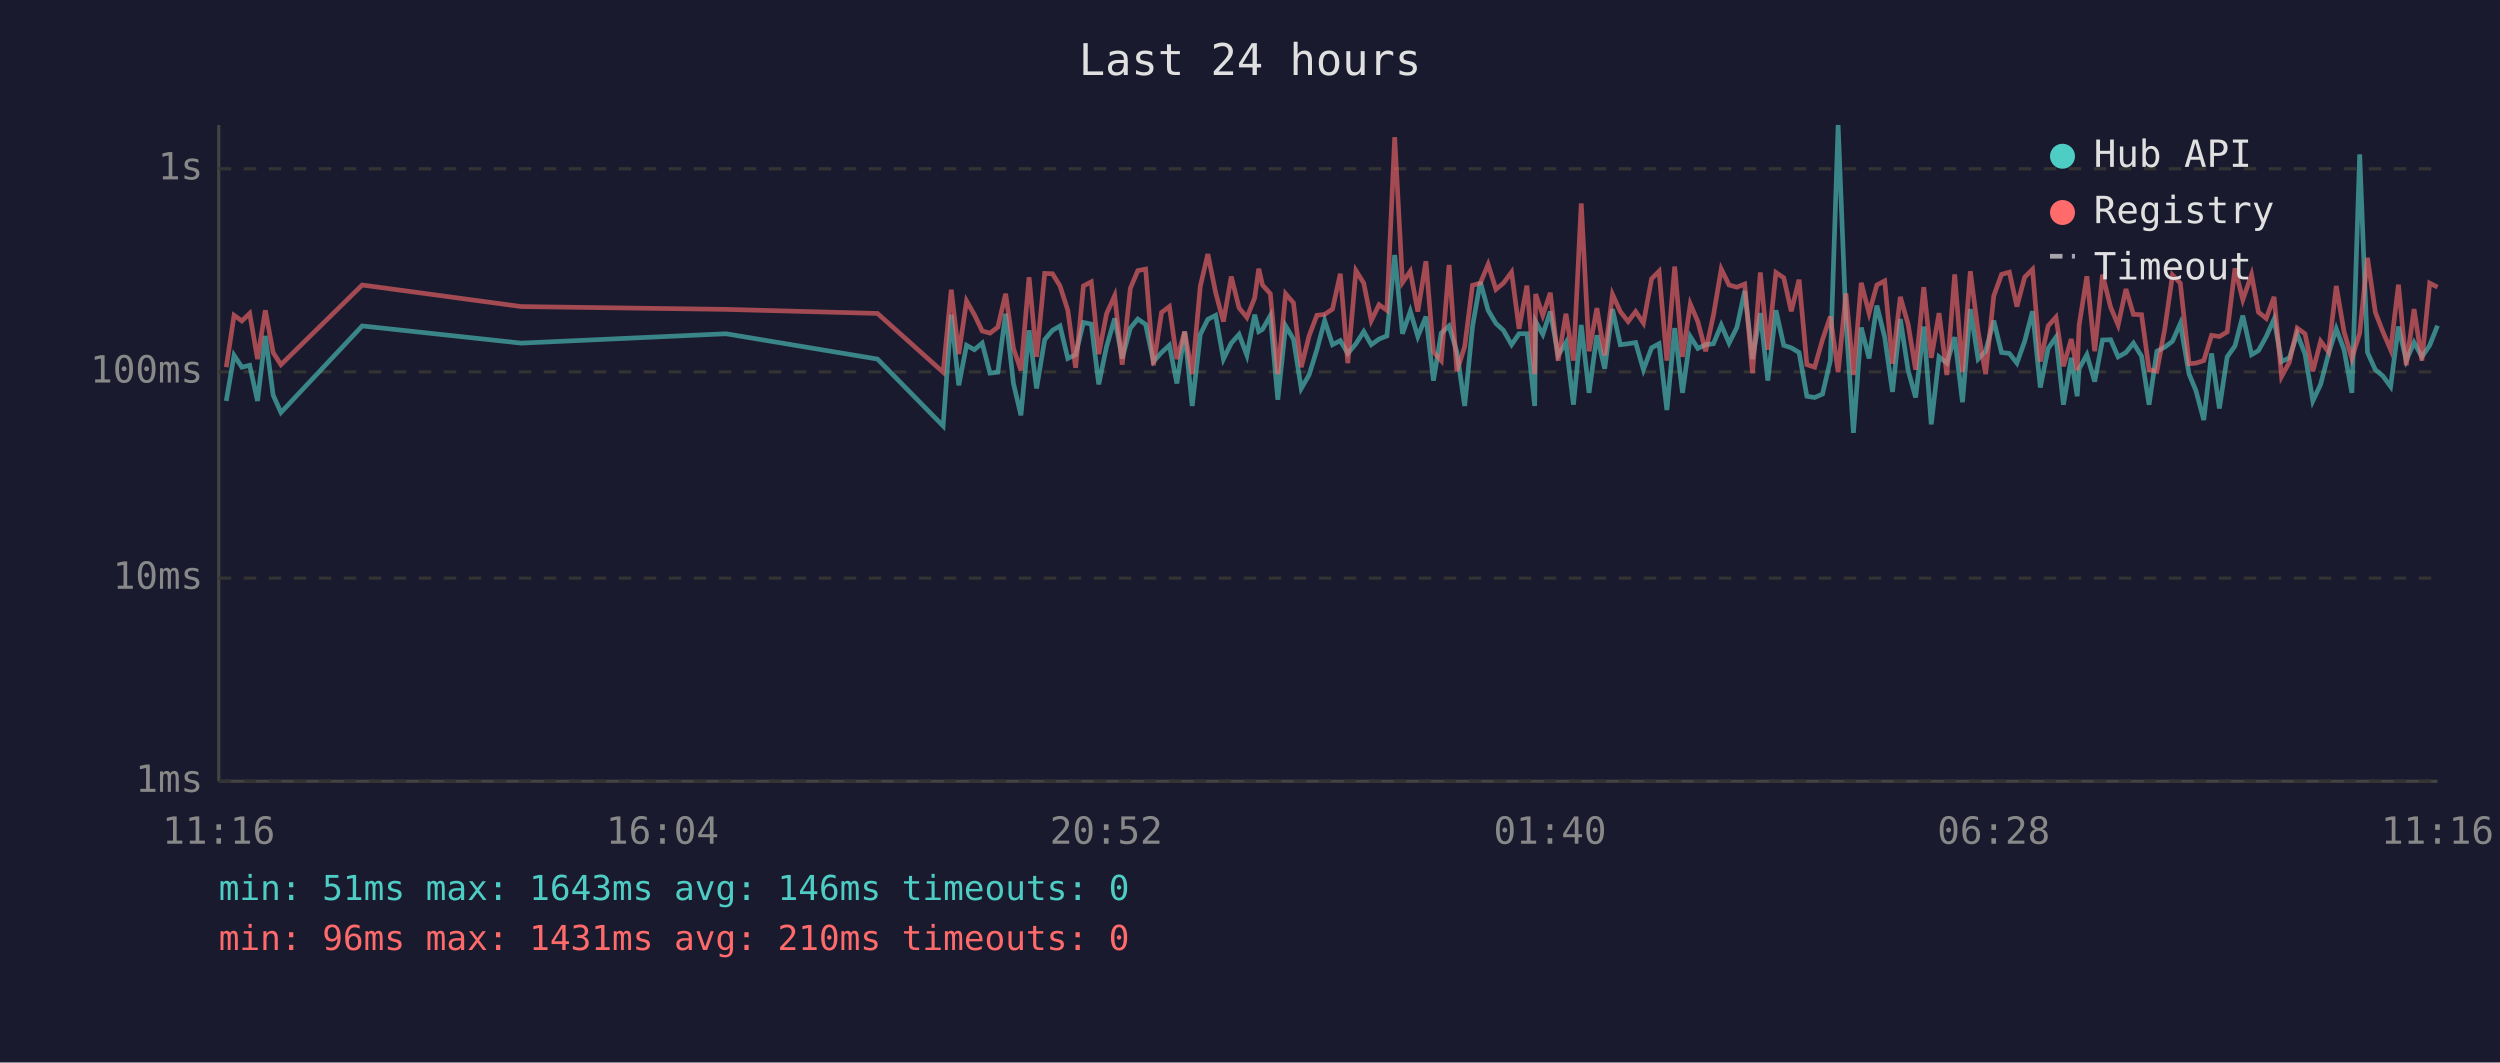
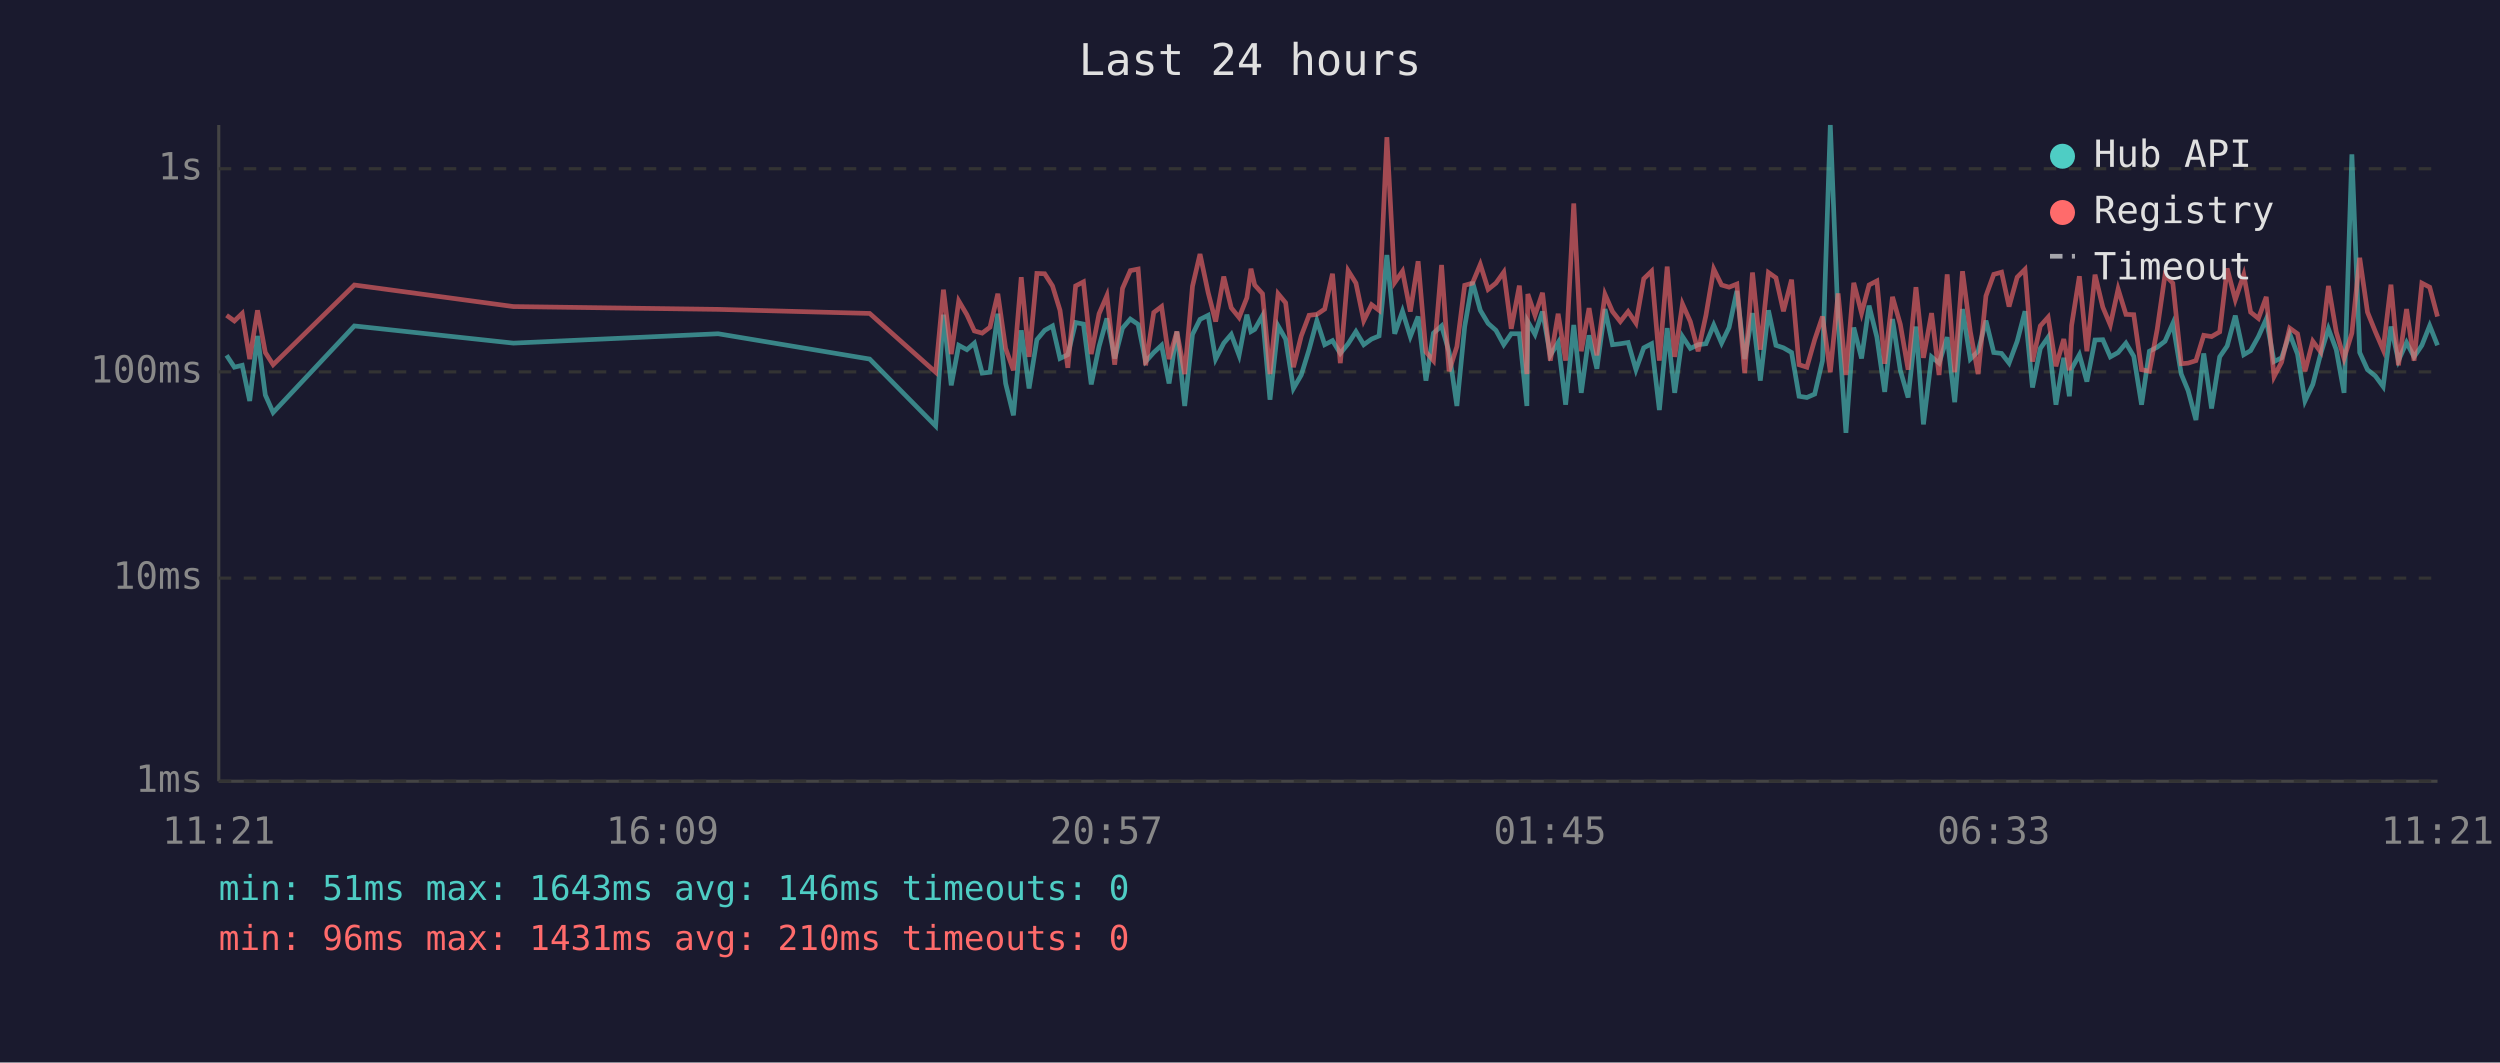
<svg xmlns="http://www.w3.org/2000/svg" viewBox="0 0 800 340" font-family="monospace" font-size="12">
  <rect width="800" height="340" fill="#1a1a2e" />
  <text x="400" y="24" fill="#e0e0e0" font-size="14" text-anchor="middle">Last 24 hours</text>
  <line x1="70" y1="40" x2="70" y2="250" stroke="#444" stroke-width="1" />
  <line x1="70" y1="250" x2="780" y2="250" stroke="#444" stroke-width="1" />
  <line x1="70" y1="250" x2="780" y2="250" stroke="#333" stroke-width="1" stroke-dasharray="4" />
  <text x="65" y="250" fill="#888" text-anchor="end" dominant-baseline="middle">1ms</text>
  <line x1="70" y1="185" x2="780" y2="185" stroke="#333" stroke-width="1" stroke-dasharray="4" />
  <text x="65" y="185" fill="#888" text-anchor="end" dominant-baseline="middle">10ms</text>
  <line x1="70" y1="119" x2="780" y2="119" stroke="#333" stroke-width="1" stroke-dasharray="4" />
  <text x="65" y="119" fill="#888" text-anchor="end" dominant-baseline="middle">100ms</text>
  <line x1="70" y1="54" x2="780" y2="54" stroke="#333" stroke-width="1" stroke-dasharray="4" />
  <text x="65" y="54" fill="#888" text-anchor="end" dominant-baseline="middle">1s</text>
-   <text x="70" y="270" fill="#888" text-anchor="middle">11:16</text>
-   <text x="212" y="270" fill="#888" text-anchor="middle">16:04</text>
-   <text x="354" y="270" fill="#888" text-anchor="middle">20:52</text>
-   <text x="496" y="270" fill="#888" text-anchor="middle">01:40</text>
-   <text x="638" y="270" fill="#888" text-anchor="middle">06:28</text>
-   <text x="780" y="270" fill="#888" text-anchor="middle">11:16</text>
-   <polyline points="72.4,128.3 74.9,113.7 77.4,117.5 79.9,116.9 82.4,128.3 84.9,107.5 87.4,126.4 89.9,132.0 115.9,104.3 166.8,109.8 232.3,106.8 280.8,114.9 301.8,136.3 304.4,100.7 306.8,123.3 309.3,110.5 311.8,111.9 314.3,109.8 316.8,119.4 319.3,119.1 321.8,100.4 324.3,122.7 326.7,132.9 329.3,105.7 331.7,124.3 334.3,108.7 336.8,105.7 339.2,104.3 341.7,114.7 344.2,113.5 346.7,103.2 349.2,103.7 351.6,123.0 354.1,110.9 356.7,101.9 359.1,114.7 361.7,105.0 364.1,102.1 366.6,103.8 369.1,115.7 371.7,112.8 374.2,110.5 376.6,122.7 379.1,106.1 381.5,129.9 384.1,107.0 386.5,102.2 389.0,100.9 391.5,114.9 394.0,109.8 396.5,107.0 399.0,113.7 401.5,100.7 402.8,106.1 404.0,105.4 406.5,101.0 408.9,127.9 411.4,104.3 413.9,108.5 416.4,124.3 418.9,120.0 421.4,111.9 423.9,102.6 426.4,110.3 428.9,109.0 431.3,113.1 433.9,110.0 436.4,106.1 438.8,110.3 441.3,108.5 443.8,107.5 446.3,81.6 448.8,106.8 451.3,99.6 453.7,107.7 456.3,101.3 458.7,121.8 461.2,106.6 463.7,104.3 466.2,112.6 468.7,129.9 471.2,104.5 473.7,90.2 476.2,99.3 478.7,103.5 481.1,105.7 483.7,110.3 486.1,106.8 488.6,106.8 491.1,129.9 491.4,102.9 493.7,107.0 496.1,99.7 498.6,113.7 501.1,109.6 503.5,129.5 506.0,104.0 508.5,125.7 511.0,107.3 513.5,118.0 516.0,98.9 518.5,110.3 521.0,110.0 523.4,109.6 525.9,118.3 528.5,111.3 530.9,110.0 533.4,131.2 535.9,105.0 538.4,125.7 540.9,107.7 543.3,111.5 545.8,110.3 548.3,110.0 550.8,104.0 553.3,109.8 555.8,104.8 558.3,93.1 560.8,114.9 563.3,100.2 565.7,121.8 568.3,99.3 570.8,110.5 573.2,111.3 575.7,112.8 578.2,126.8 580.7,127.2 583.2,126.1 585.7,115.4 588.2,40.0 590.7,102.7 593.1,138.5 595.6,104.8 598.1,114.7 600.6,97.8 603.1,107.9 605.6,125.4 608.1,102.1 610.6,118.5 613.0,127.2 615.6,104.5 618.0,135.8 620.5,114.2 623.0,116.2 625.5,107.9 628.0,128.7 630.5,98.9 633.0,114.9 635.4,112.4 638.0,102.6 640.5,112.8 643.0,113.1 645.4,116.2 647.9,109.2 650.4,99.6 652.9,124.0 655.4,111.5 657.9,107.9 660.3,129.5 662.8,114.5 664.7,126.8 665.3,118.0 667.8,113.5 670.3,122.1 672.8,108.8 675.4,108.7 677.8,114.2 680.3,112.8 682.7,109.8 685.3,114.0 687.7,129.5 690.2,112.4 692.7,111.1 695.2,109.2 697.7,103.5 700.5,119.7 702.7,125.0 705.2,134.4 707.7,113.1 710.2,130.7 712.7,114.2 715.2,110.7 717.7,101.0 720.5,113.5 722.7,112.2 725.2,107.7 727.7,102.1 730.1,115.7 732.6,114.5 735.1,106.8 737.6,113.3 740.1,128.3 742.6,123.0 745.1,113.3 747.6,105.2 750.1,111.9 752.6,125.7 755.1,49.4 757.6,112.8 760.1,118.3 762.5,120.3 765.0,123.7 767.5,104.5 770.0,115.4 772.5,109.6 775.0,114.2 777.5,110.5 780.0,104.2" fill="none" stroke="#4ecdc4" stroke-width="1.5" opacity="0.6" />
-   <polyline points="72.4,117.5 74.9,100.9 77.4,102.7 79.9,100.3 82.4,114.9 84.9,99.3 87.4,112.8 89.9,116.7 115.9,91.2 166.8,98.1 232.3,99.0 280.8,100.3 301.8,119.1 304.4,92.7 306.8,113.3 309.3,96.3 311.8,100.7 314.3,105.9 316.8,106.6 319.3,104.7 321.8,94.0 324.3,111.5 326.7,118.5 329.3,88.7 331.7,114.2 334.3,87.5 336.8,87.6 339.2,91.5 341.7,99.3 344.2,117.7 346.7,91.5 349.2,90.2 351.6,113.3 354.1,100.4 356.7,94.6 359.1,116.7 361.7,92.3 364.1,86.6 366.6,86.1 369.1,116.9 371.7,100.0 374.2,98.1 376.6,114.9 379.1,106.1 381.5,119.7 384.1,91.6 386.5,81.3 389.0,93.6 391.5,102.9 394.0,88.5 396.5,98.5 399.0,101.6 401.5,95.3 402.8,86.0 404.0,91.2 406.5,94.0 408.9,119.7 411.4,94.0 413.9,96.9 416.4,117.5 418.9,107.5 421.4,100.9 423.9,100.6 426.4,98.9 428.9,87.6 431.3,116.2 433.9,86.6 436.4,90.6 438.8,102.6 441.3,97.5 443.8,99.3 446.3,43.9 448.8,90.4 451.3,86.8 453.7,99.7 456.3,83.6 458.7,112.6 461.2,115.4 463.7,84.8 466.2,118.8 468.7,110.9 471.2,91.3 473.7,90.6 476.2,84.6 478.7,92.6 481.1,90.6 483.7,87.1 486.1,105.2 488.6,91.4 491.1,119.7 491.4,94.1 493.7,100.9 496.1,93.7 498.6,115.4 501.1,100.4 503.5,115.4 506.0,65.1 508.5,112.4 511.0,98.6 513.5,113.7 516.0,94.2 518.5,99.7 521.0,102.9 523.4,99.7 525.9,103.4 528.5,89.2 530.9,86.8 533.4,115.4 535.9,85.3 538.4,114.2 540.9,97.3 543.3,102.9 545.8,112.4 548.3,100.9 550.8,86.1 553.3,91.2 555.8,91.9 558.3,90.9 560.8,119.4 563.3,87.2 565.7,111.9 568.3,87.2 570.8,88.9 573.2,99.6 575.7,89.5 578.2,116.7 580.7,117.5 583.2,108.7 585.7,101.3 588.2,119.1 590.7,93.9 593.1,120.0 595.6,90.5 598.1,100.2 600.6,91.2 603.1,89.9 605.6,116.4 608.1,95.0 610.6,103.8 613.0,118.3 615.6,91.9 618.0,114.5 620.5,100.2 623.0,120.0 625.5,87.8 628.0,119.1 630.5,86.8 633.0,106.1 635.4,119.7 638.0,94.7 640.5,87.8 643.0,87.1 645.4,98.1 647.9,88.7 650.4,86.2 652.9,115.7 655.4,104.3 657.9,101.5 660.3,117.2 662.8,108.5 664.7,118.5 665.3,104.2 667.8,88.4 670.3,112.4 672.8,87.9 675.4,98.3 677.8,104.0 680.3,92.5 682.7,100.6 685.3,100.7 687.7,118.3 690.2,118.8 692.7,105.4 695.2,88.0 697.7,90.6 700.5,116.4 702.7,116.2 705.2,115.4 707.7,107.3 710.2,107.7 712.7,106.2 715.2,85.9 717.7,95.9 720.5,87.9 722.7,99.9 725.2,101.9 727.7,95.0 730.1,120.5 732.6,115.9 735.1,105.0 737.6,106.8 740.1,118.8 742.6,109.2 745.1,112.6 747.6,91.5 750.1,106.2 752.6,114.7 755.1,106.6 757.6,82.5 760.1,99.9 762.5,106.1 765.0,111.9 767.5,91.1 770.0,116.9 772.5,98.9 775.0,115.4 777.5,90.6 780.0,91.9" fill="none" stroke="#ff6b6b" stroke-width="1.5" opacity="0.6" />
+   <text x="70" y="270" fill="#888" text-anchor="middle">11:21</text>
+   <text x="212" y="270" fill="#888" text-anchor="middle">16:09</text>
+   <text x="354" y="270" fill="#888" text-anchor="middle">20:57</text>
+   <text x="496" y="270" fill="#888" text-anchor="middle">01:45</text>
+   <text x="638" y="270" fill="#888" text-anchor="middle">06:33</text>
+   <text x="780" y="270" fill="#888" text-anchor="middle">11:21</text>
+   <polyline points="72.5,113.7 75.0,117.5 77.5,116.9 79.9,128.3 82.4,107.5 84.9,126.4 87.4,132.0 113.4,104.3 164.3,109.8 229.8,106.8 278.3,114.9 299.4,136.3 301.9,100.7 304.4,123.3 306.8,110.5 309.4,111.9 311.8,109.8 314.3,119.4 316.8,119.1 319.3,100.4 321.8,122.7 324.3,132.9 326.8,105.7 329.3,124.3 331.8,108.7 334.3,105.7 336.8,104.3 339.2,114.7 341.7,113.5 344.2,103.2 346.7,103.7 349.2,123.0 351.7,110.9 354.2,101.9 356.7,114.7 359.2,105.0 361.7,102.1 364.2,103.8 366.6,115.7 369.2,112.8 371.7,110.5 374.1,122.7 376.6,106.1 379.1,129.9 381.6,107.0 384.0,102.2 386.6,100.9 389.0,114.9 391.6,109.8 394.0,107.0 396.5,113.7 399.0,100.7 400.3,106.1 401.5,105.4 404.0,101.0 406.4,127.9 409.0,104.3 411.4,108.5 413.9,124.3 416.4,120.0 418.9,111.9 421.4,102.6 423.9,110.3 426.4,109.0 428.9,113.1 431.4,110.0 433.9,106.1 436.4,110.3 438.9,108.5 441.3,107.5 443.8,81.6 446.3,106.8 448.8,99.6 451.3,107.7 453.8,101.3 456.3,121.8 458.7,106.6 461.3,104.3 463.7,112.6 466.2,129.9 468.7,104.5 471.2,90.2 473.7,99.3 476.2,103.5 478.7,105.7 481.2,110.3 483.6,106.8 486.2,106.8 488.6,129.9 488.9,102.9 491.2,107.0 493.6,99.7 496.1,113.7 498.6,109.6 501.0,129.5 503.6,104.0 506.0,125.7 508.5,107.3 511.0,118.0 513.6,98.9 516.0,110.3 518.5,110.0 521.0,109.6 523.5,118.3 526.0,111.3 528.5,110.0 531.0,131.2 533.5,105.0 535.9,125.7 538.4,107.7 540.9,111.5 543.4,110.3 545.9,110.0 548.4,104.0 550.9,109.8 553.3,104.8 555.8,93.1 558.3,114.9 560.8,100.2 563.3,121.8 565.9,99.3 568.3,110.5 570.7,111.3 573.3,112.8 575.7,126.8 578.2,127.2 580.7,126.1 583.2,115.4 585.7,40.0 588.2,102.7 590.7,138.5 593.2,104.8 595.7,114.7 598.1,97.8 600.6,107.9 603.1,125.4 605.6,102.1 608.1,118.5 610.6,127.2 613.1,104.5 615.5,135.8 618.1,114.2 620.5,116.2 623.1,107.9 625.5,128.7 628.0,98.9 630.5,114.9 633.0,112.4 635.5,102.6 638.0,112.8 640.5,113.1 642.9,116.2 645.5,109.2 648.0,99.6 650.4,124.0 652.9,111.5 655.4,107.9 657.9,129.5 660.4,114.5 662.2,126.8 662.9,118.0 665.4,113.5 667.8,122.1 670.4,108.8 672.9,108.7 675.3,114.2 677.8,112.8 680.3,109.8 682.8,114.0 685.3,129.5 687.8,112.4 690.3,111.1 692.8,109.2 695.3,103.5 698.0,119.7 700.2,125.0 702.7,134.4 705.2,113.1 707.7,130.7 710.3,114.2 712.7,110.7 715.3,101.0 718.0,113.5 720.2,112.2 722.7,107.7 725.2,102.1 727.7,115.7 730.1,114.5 732.7,106.8 735.2,113.3 737.6,128.3 740.1,123.0 742.6,113.3 745.1,105.2 747.6,111.9 750.1,125.7 752.6,49.4 755.1,112.8 757.6,118.3 760.1,120.3 762.6,123.7 765.1,104.5 767.5,115.4 770.1,109.6 772.5,114.2 775.0,110.5 777.5,104.2 780.0,110.5" fill="none" stroke="#4ecdc4" stroke-width="1.5" opacity="0.6" />
+   <polyline points="72.5,100.9 75.0,102.7 77.5,100.3 79.9,114.9 82.4,99.3 84.9,112.8 87.4,116.7 113.4,91.2 164.3,98.1 229.8,99.0 278.3,100.3 299.4,119.1 301.9,92.7 304.4,113.3 306.8,96.3 309.4,100.7 311.8,105.9 314.3,106.6 316.8,104.7 319.3,94.0 321.8,111.5 324.3,118.5 326.8,88.7 329.3,114.2 331.8,87.5 334.3,87.6 336.8,91.5 339.2,99.3 341.7,117.7 344.2,91.5 346.7,90.2 349.2,113.3 351.7,100.4 354.2,94.6 356.7,116.7 359.2,92.3 361.7,86.6 364.2,86.1 366.6,116.9 369.2,100.0 371.7,98.1 374.1,114.9 376.6,106.1 379.1,119.7 381.6,91.6 384.0,81.3 386.6,93.6 389.0,102.9 391.6,88.5 394.0,98.5 396.5,101.6 399.0,95.3 400.3,86.0 401.5,91.2 404.0,94.0 406.4,119.7 409.0,94.0 411.4,96.9 413.9,117.5 416.4,107.5 418.9,100.9 421.4,100.6 423.9,98.9 426.4,87.6 428.9,116.2 431.4,86.6 433.9,90.6 436.4,102.6 438.9,97.5 441.3,99.3 443.8,43.9 446.3,90.4 448.8,86.8 451.3,99.7 453.8,83.6 456.3,112.6 458.7,115.4 461.3,84.8 463.7,118.8 466.2,110.9 468.7,91.3 471.2,90.6 473.7,84.6 476.2,92.6 478.7,90.6 481.2,87.1 483.6,105.2 486.2,91.4 488.6,119.7 488.9,94.1 491.2,100.9 493.6,93.7 496.1,115.4 498.6,100.4 501.0,115.4 503.6,65.1 506.0,112.4 508.5,98.6 511.0,113.7 513.6,94.2 516.0,99.7 518.5,102.9 521.0,99.7 523.5,103.4 526.0,89.2 528.5,86.8 531.0,115.4 533.5,85.3 535.9,114.2 538.4,97.3 540.9,102.9 543.4,112.4 545.9,100.9 548.4,86.1 550.9,91.2 553.3,91.9 555.8,90.9 558.3,119.4 560.8,87.2 563.3,111.9 565.9,87.2 568.3,88.9 570.7,99.6 573.3,89.5 575.7,116.7 578.2,117.5 580.7,108.7 583.2,101.3 585.7,119.1 588.2,93.9 590.7,120.0 593.2,90.5 595.7,100.2 598.1,91.2 600.6,89.9 603.1,116.4 605.6,95.0 608.1,103.8 610.6,118.3 613.1,91.9 615.5,114.5 618.1,100.2 620.5,120.0 623.1,87.8 625.5,119.1 628.0,86.8 630.5,106.1 633.0,119.7 635.5,94.7 638.0,87.8 640.5,87.1 642.9,98.1 645.5,88.7 648.0,86.2 650.4,115.7 652.9,104.3 655.4,101.5 657.9,117.2 660.4,108.5 662.2,118.5 662.9,104.2 665.4,88.4 667.8,112.4 670.4,87.9 672.9,98.3 675.3,104.0 677.8,92.5 680.3,100.6 682.8,100.7 685.3,118.3 687.8,118.8 690.3,105.4 692.8,88.0 695.3,90.6 698.0,116.4 700.2,116.2 702.7,115.4 705.2,107.3 707.7,107.7 710.3,106.2 712.7,85.9 715.3,95.9 718.0,87.9 720.2,99.9 722.7,101.9 725.2,95.0 727.7,120.5 730.1,115.9 732.7,105.0 735.2,106.8 737.6,118.8 740.1,109.2 742.6,112.6 745.1,91.5 747.6,106.2 750.1,114.7 752.6,106.6 755.1,82.5 757.6,99.9 760.1,106.1 762.6,111.9 765.1,91.1 767.5,116.9 770.1,98.9 772.5,115.4 775.0,90.6 777.5,91.9 780.0,101.3" fill="none" stroke="#ff6b6b" stroke-width="1.5" opacity="0.6" />
  <circle cx="660" cy="50" r="4" fill="#4ecdc4" />
  <text x="670" y="50" fill="#e0e0e0" dominant-baseline="middle">Hub API</text>
  <circle cx="660" cy="68" r="4" fill="#ff6b6b" />
  <text x="670" y="68" fill="#e0e0e0" dominant-baseline="middle">Registry</text>
  <line x1="656" y1="82" x2="664" y2="82" stroke="#e0e0e0" stroke-width="1.5" stroke-dasharray="4,3" opacity="0.7" />
  <text x="670" y="86" fill="#e0e0e0" dominant-baseline="middle">Timeout</text>
  <text x="70" y="288" fill="#4ecdc4" font-size="11">min: 51ms  max: 1643ms  avg: 146ms  timeouts: 0</text>
  <text x="70" y="304" fill="#ff6b6b" font-size="11">min: 96ms  max: 1431ms  avg: 210ms  timeouts: 0</text>
</svg>
